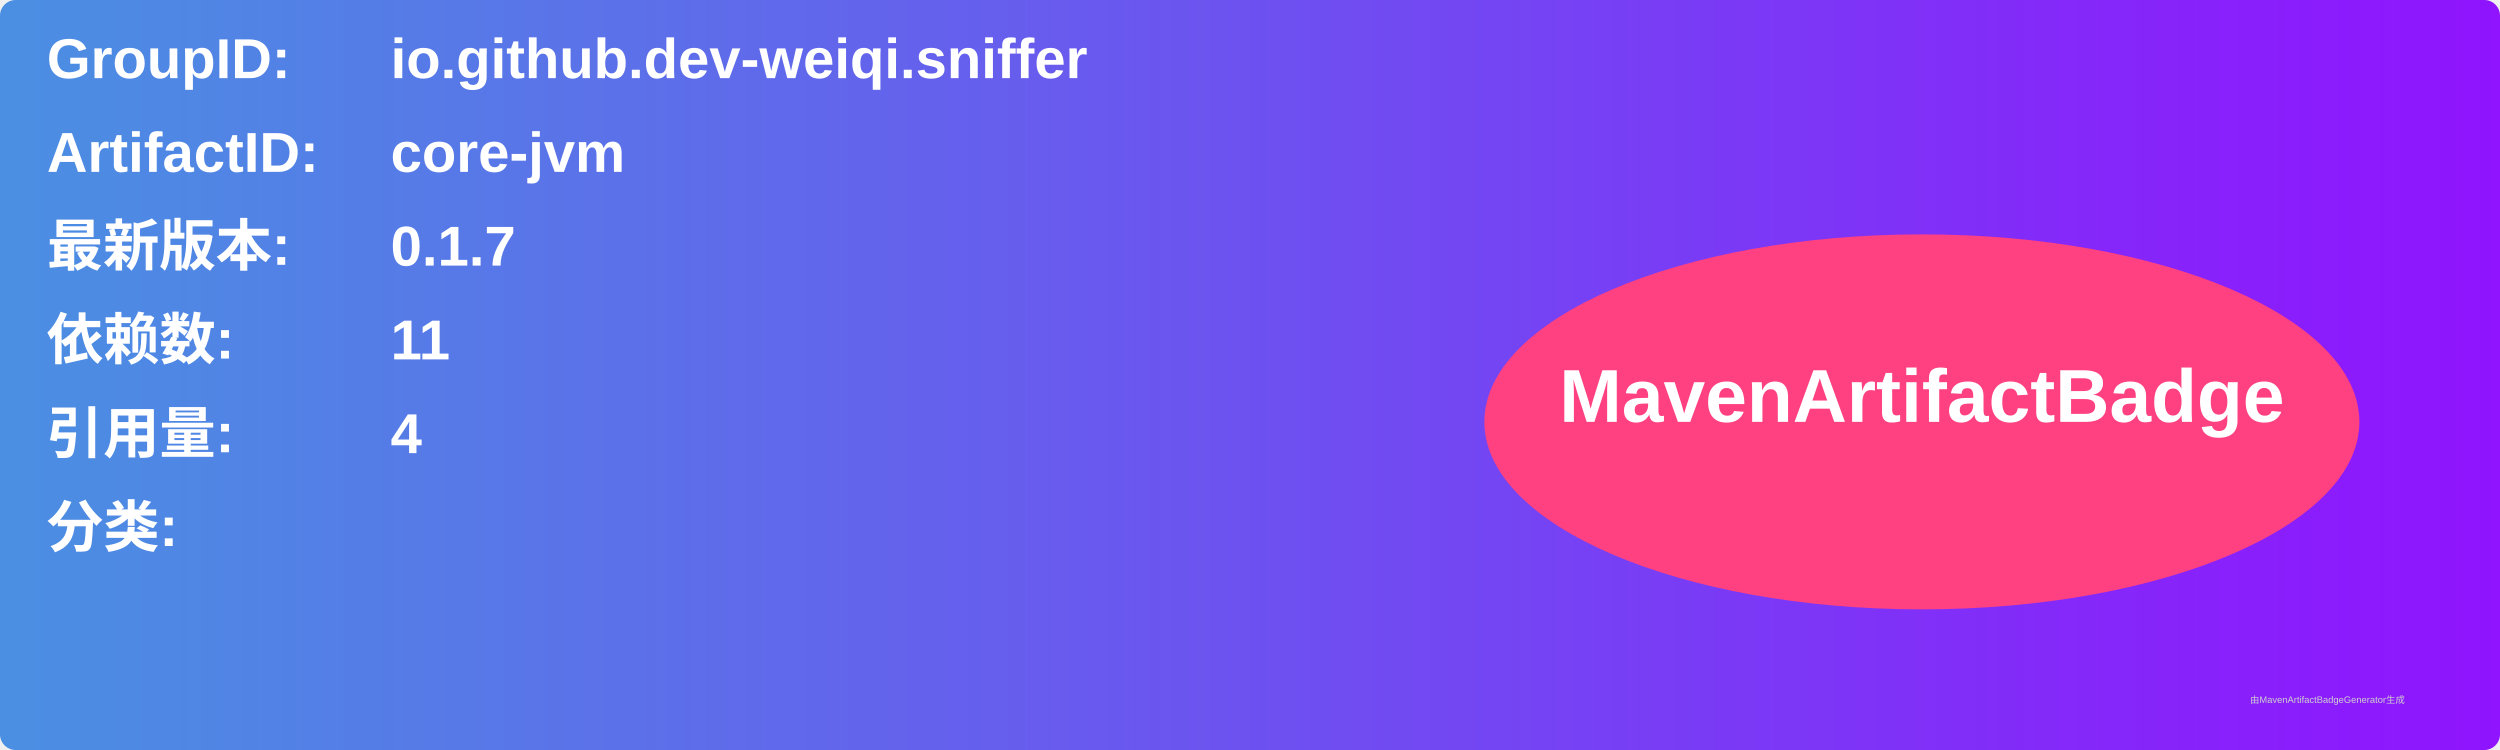
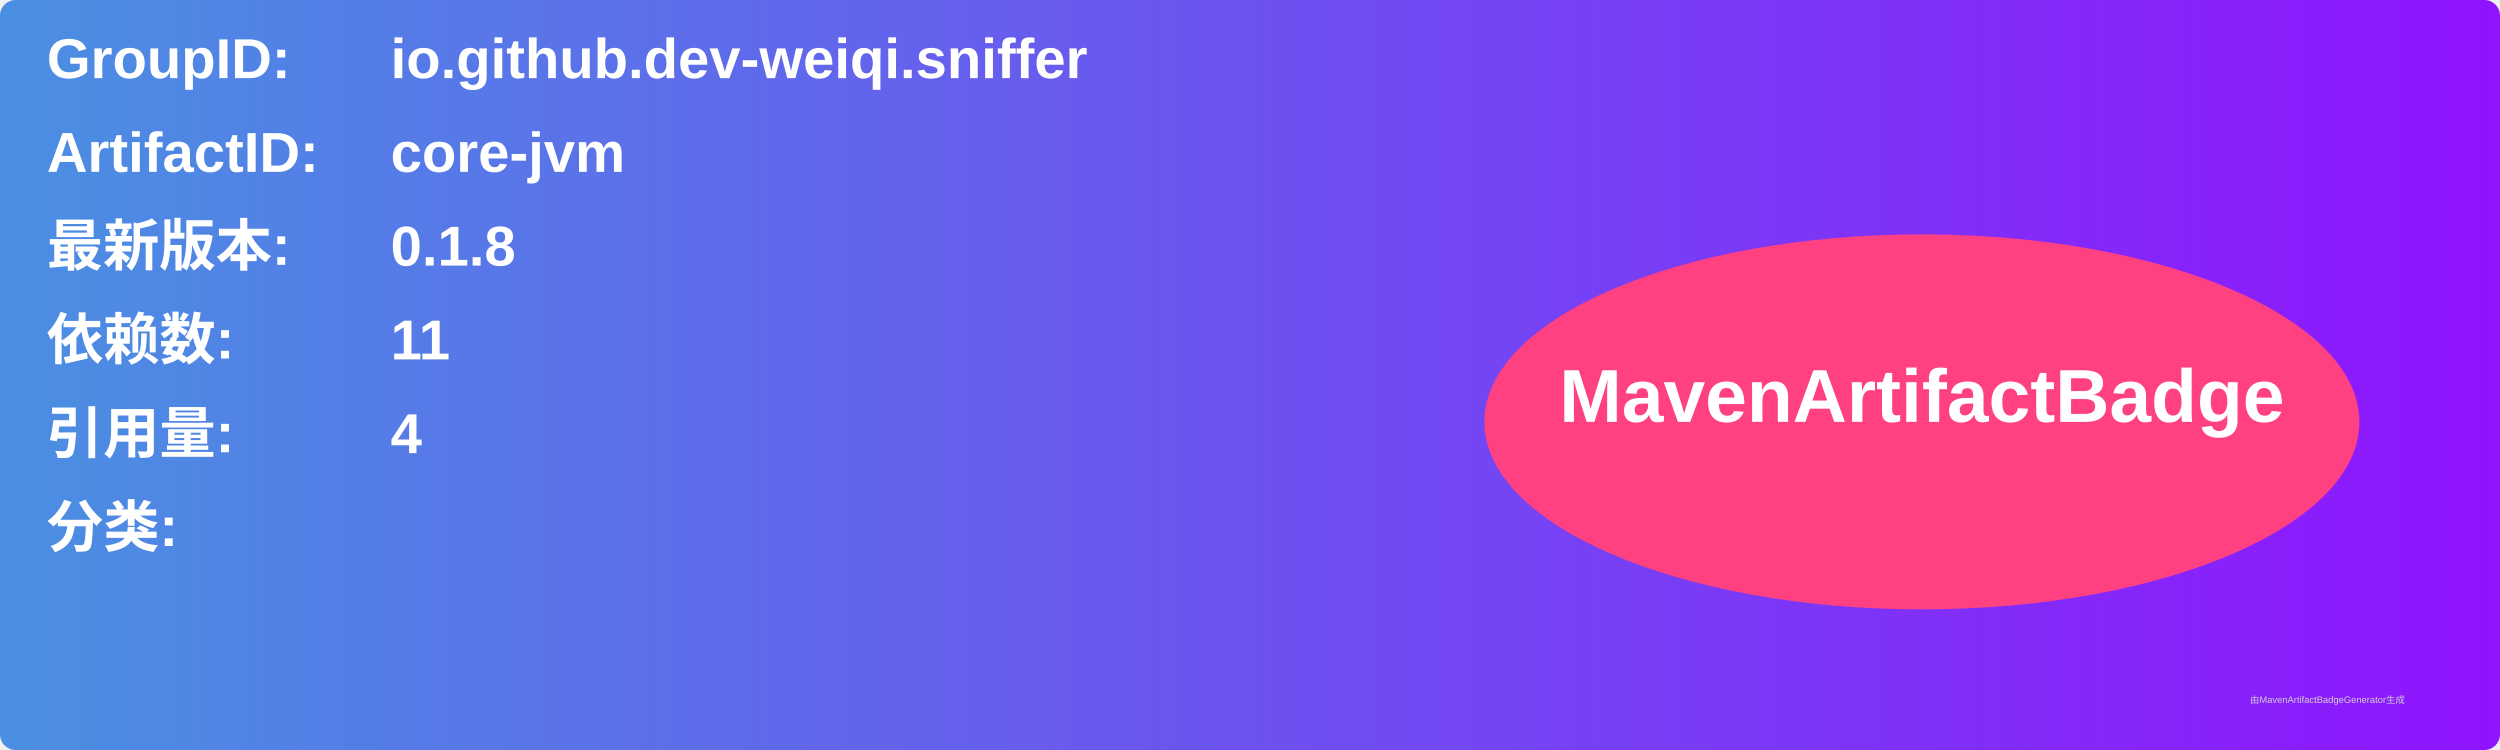
<svg xmlns="http://www.w3.org/2000/svg" width="800" height="240" viewBox="0 0 800 240">
  <linearGradient id="grad" x1="0%" y1="0%" x2="100%" y2="0%">
    <stop offset="0%" stop-color="#4a90e2" />
    <stop offset="100%" stop-color="#9013fe" />
  </linearGradient>
  <rect width="100%" height="100%" rx="5" ry="5" fill="url(#grad)" />
  <g transform="translate(15, 15)">
    <text x="0" y="10" font-family="Arial" font-size="18" fill="white" font-weight="bold" width="260">GroupID:</text>
    <text x="110" y="10" font-family="Arial" font-size="18" fill="white" font-weight="bold" width="460">io.github.dev-weiqi.sniffer</text>
    <text x="0" y="40" font-family="Arial" font-size="18" fill="white" font-weight="bold" width="260">ArtifactID:</text>
    <text x="110" y="40" font-family="Arial" font-size="18" fill="white" font-weight="bold" width="460">core-jvm</text>
    <text x="0" y="70" font-family="Arial" font-size="18" fill="white" font-weight="bold">最新版本:</text>
    <text x="110" y="70" font-family="Arial" font-size="18" fill="white" font-weight="bold">
-       <tspan font-weight="bold">0.1.7</tspan>
+       <tspan font-weight="bold">0.1.8</tspan>
    </text>
    <text x="0" y="100" font-family="Arial" font-size="18" fill="white" font-weight="bold">依赖数: </text>
    <text x="110" y="100" font-family="Arial" font-size="18" fill="white">
      <tspan font-weight="bold">11</tspan>
    </text>
    <text x="0" y="130" font-family="Arial" font-size="18" fill="white" font-weight="bold">引用量: </text>
    <text x="110" y="130" font-family="Arial" font-size="18" fill="white">
      <tspan font-weight="bold">4</tspan>
    </text>
    <text x="0" y="160" font-family="Arial" font-size="18" fill="white" font-weight="bold">分类:</text>
    <text x="10" y="190" font-family="Arial" font-size="10" fill="white">
      <tspan font-weight="bold" />
    </text>
    <ellipse cx="600" cy="120" rx="140" ry="60" fill="#ff4081" />
    <text x="600" y="120" text-anchor="middle" font-family="Arial" font-size="24" fill="white" font-weight="bold">MavenArtifactBadge</text>
  </g>
  <text x="720" y="225" font-family="Arial" font-size="3" fill="#d0d0d0">由MavenArtifactBadgeGenerator生成</text>
</svg>
